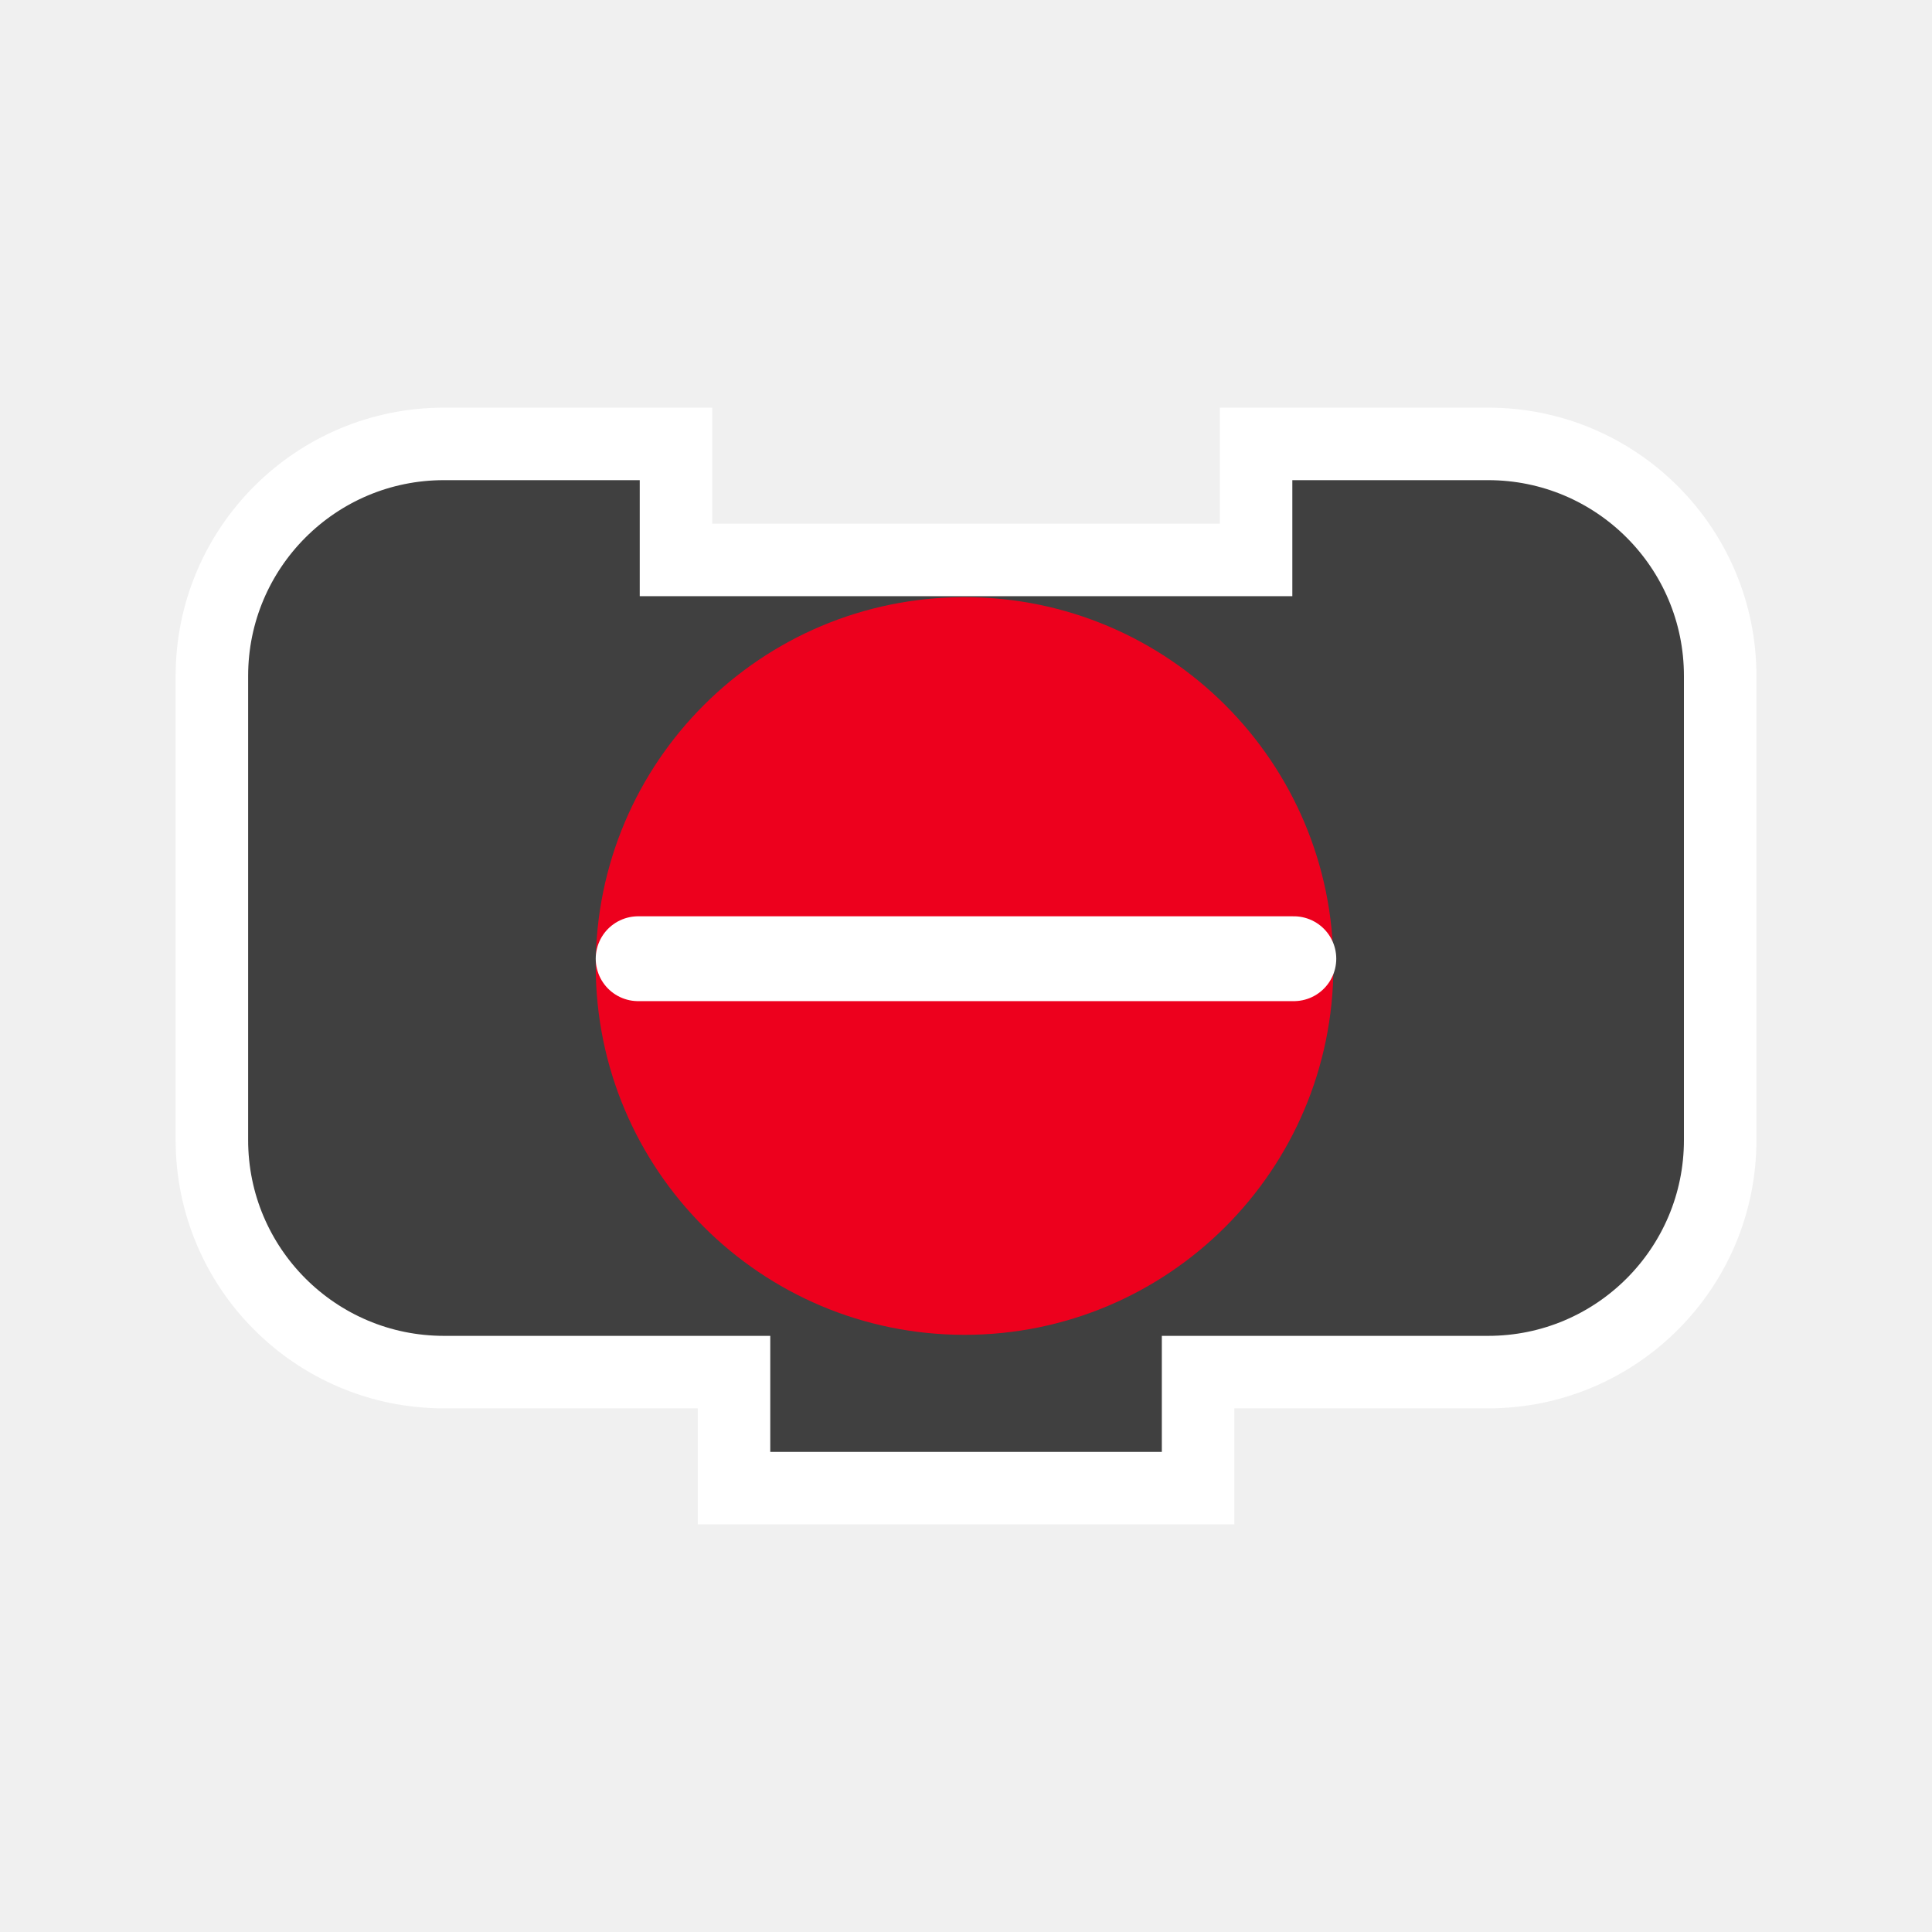
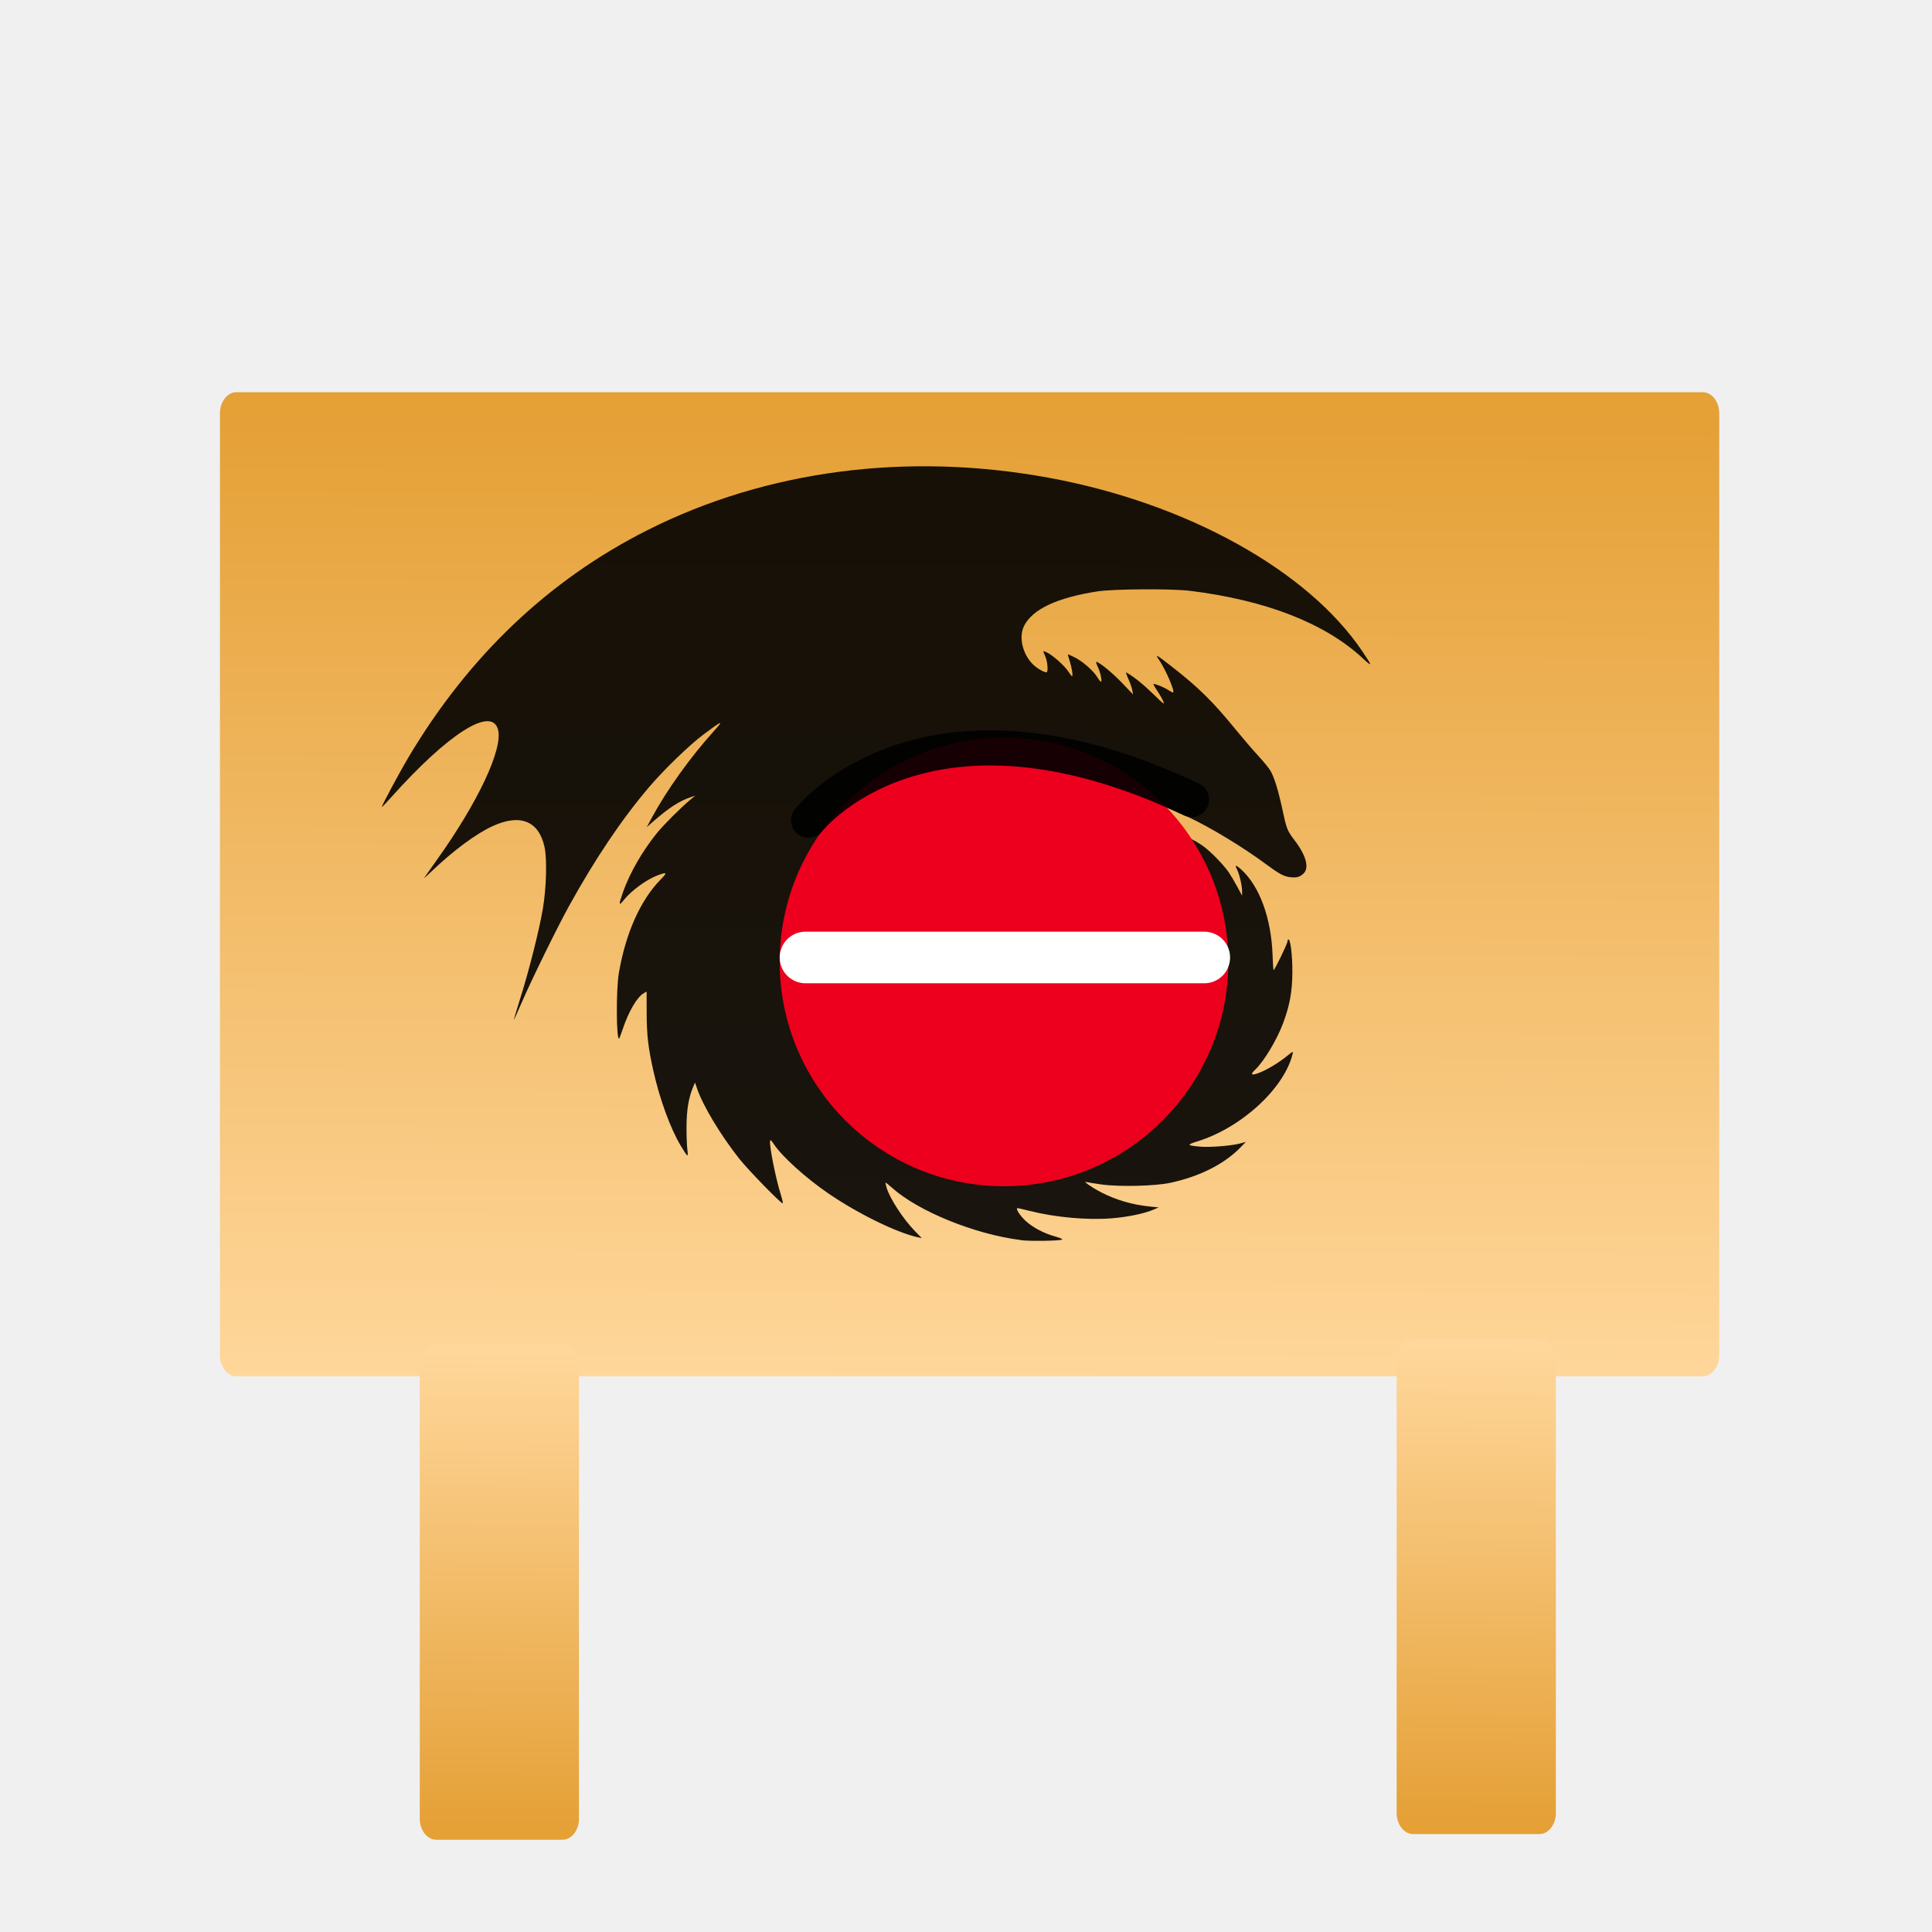
- <svg xmlns="http://www.w3.org/2000/svg" version="1.0" width="55" height="55" id="svg2">
-   <defs id="defs6" />
-   <path d="m 6.032,25.849 0,-6.606 a 6.606,6.606 0 0 1 6.606,-6.606 l 6.606,0 0,3.303 16.514,0 0,-3.303 6.606,0 a 6.606,6.606 0 0 1 6.606,6.606 l 0,6.606 0,6.606 a 6.606,6.606 0 0 1 -6.606,6.606 l -6.606,0 -1.651,0 0,3.303 -13.211,0 0,-3.303 -1.651,0 -6.606,0 A 6.606,6.606 0 0 1 6.032,32.454 l 0,-6.606 z" id="path2882" style="fill:#404040;fill-opacity:1;stroke:#ffffff;stroke-width:2.064;stroke-linecap:square;stroke-miterlimit:4;stroke-opacity:1;stroke-dasharray:none" />
-   <g transform="matrix(0.5,0,0,0.5,16.95905,17.00001)" id="g3066">
-     <path d="m 39.284,21 a 18.284,18.284 0 0 1 -36.568,0 18.284,18.284 0 1 1 36.568,0 z" id="path2985" style="fill:#ed001d;fill-opacity:1;fill-rule:nonzero;stroke:#ed001d;stroke-width:5.432;stroke-linecap:round;stroke-linejoin:round;stroke-miterlimit:4;stroke-opacity:1;stroke-dasharray:none;stroke-dashoffset:0" />
-     <path d="m 2.415,20.585 37.333,0" id="path2987" style="fill:none;stroke:#ffffff;stroke-width:4.83;stroke-linecap:round;stroke-linejoin:miter;stroke-miterlimit:4;stroke-opacity:1;stroke-dasharray:none" />
+ <svg xmlns="http://www.w3.org/2000/svg" xmlns:xlink="http://www.w3.org/1999/xlink" version="1.0" width="55" height="55" id="svg2">
+   <defs id="defs6">
+     <linearGradient gradientTransform="translate(-0.9887502,-1.647919)" xlink:href="#linearGradient4139" id="linearGradient4145" x1="28.179" y1="13.472" x2="28.097" y2="40.993" gradientUnits="userSpaceOnUse" />
+     <linearGradient id="linearGradient4139">
+       <stop style="stop-color:#e5a036;stop-opacity:1;" offset="0" id="stop4141" />
+       <stop style="stop-color:#ffd79b;stop-opacity:1" offset="1" id="stop4143" />
+     </linearGradient>
+     <linearGradient xlink:href="#linearGradient4139" id="linearGradient4234" x1="42.499" y1="51.459" x2="42.602" y2="37.826" gradientUnits="userSpaceOnUse" gradientTransform="translate(-0.407839,0.4661017)" />
+     <linearGradient xlink:href="#linearGradient4139" id="linearGradient4234-6" x1="42.499" y1="51.459" x2="42.602" y2="37.826" gradientUnits="userSpaceOnUse" gradientTransform="translate(-28.21779,0.627879)" />
+   </defs>
+   <rect style="fill:url(#linearGradient4145);fill-opacity:1;fill-rule:nonzero;stroke:none;stroke-width:1.7;stroke-linecap:round;stroke-linejoin:round;stroke-miterlimit:4;stroke-dasharray:none;stroke-opacity:1" id="rect4137" width="42.681" height="28.015" x="6.262" y="11.165" rx="0.471" ry="0.6" />
+   <rect style="fill:url(#linearGradient4234);fill-opacity:1;fill-rule:nonzero;stroke:none;stroke-width:1.7;stroke-linecap:round;stroke-linejoin:round;stroke-miterlimit:4;stroke-dasharray:none;stroke-opacity:1" id="rect4211-6" width="4.532" height="14.09" x="39.76" y="38.122" rx="0.471" ry="0.6" />
+   <rect style="fill:url(#linearGradient4234-6);fill-opacity:1;fill-rule:nonzero;stroke:none;stroke-width:1.7;stroke-linecap:round;stroke-linejoin:round;stroke-miterlimit:4;stroke-dasharray:none;stroke-opacity:1" id="rect4211-6-1" width="4.532" height="14.09" x="11.95" y="38.284" rx="0.471" ry="0.6" />
+   <path style="fill:#000000;fill-opacity:0.902" d="m 29.065,35.302 c -1.307,-0.161 -2.925,-0.818 -3.676,-1.493 -0.087,-0.078 -0.167,-0.143 -0.176,-0.143 -0.01,0 0.002,0.063 0.025,0.141 0.096,0.317 0.472,0.895 0.811,1.243 l 0.192,0.197 -0.107,-0.023 c -0.599,-0.13 -1.686,-0.661 -2.531,-1.235 -0.656,-0.446 -1.337,-1.061 -1.578,-1.424 -0.071,-0.107 -0.093,-0.125 -0.102,-0.079 -0.025,0.132 0.16,1.061 0.3,1.506 0.043,0.136 0.07,0.254 0.061,0.264 -0.031,0.031 -0.986,-0.949 -1.245,-1.277 -0.527,-0.668 -1.03,-1.505 -1.194,-1.988 l -0.059,-0.173 -0.054,0.126 c -0.126,0.296 -0.185,0.648 -0.188,1.118 -0.002,0.251 0.009,0.549 0.023,0.661 0.031,0.244 0.019,0.236 -0.193,-0.116 -0.287,-0.478 -0.595,-1.32 -0.773,-2.119 -0.15,-0.673 -0.19,-1.017 -0.192,-1.658 l -0.001,-0.603 -0.089,0.052 c -0.182,0.106 -0.424,0.519 -0.585,0.999 -0.05,0.148 -0.098,0.277 -0.107,0.286 -0.083,0.083 -0.091,-1.39 -0.01,-1.861 0.194,-1.137 0.616,-2.082 1.191,-2.666 0.196,-0.2 0.183,-0.219 -0.081,-0.121 -0.319,0.12 -0.75,0.433 -0.967,0.704 -0.149,0.186 -0.154,0.143 -0.025,-0.222 0.192,-0.544 0.551,-1.169 0.964,-1.679 0.194,-0.239 0.693,-0.738 0.953,-0.952 l 0.142,-0.117 -0.141,0.048 c -0.308,0.104 -0.611,0.299 -1.022,0.657 l -0.219,0.191 0.153,-0.283 c 0.414,-0.767 1.086,-1.706 1.747,-2.438 0.307,-0.34 0.264,-0.328 -0.275,0.076 -0.413,0.309 -1.134,1.007 -1.564,1.512 -0.77,0.905 -1.527,2.029 -2.268,3.369 -0.336,0.607 -1.058,2.078 -1.355,2.762 -0.118,0.272 -0.218,0.492 -0.222,0.488 -0.004,-0.004 0.078,-0.276 0.181,-0.605 0.252,-0.798 0.538,-1.931 0.644,-2.55 0.101,-0.591 0.124,-1.426 0.048,-1.768 -0.164,-0.74 -0.692,-0.951 -1.477,-0.591 -0.466,0.214 -1.101,0.682 -1.704,1.256 -0.146,0.139 -0.256,0.237 -0.245,0.218 0.011,-0.019 0.167,-0.24 0.346,-0.49 1.188,-1.661 1.904,-3.184 1.756,-3.734 -0.181,-0.672 -1.419,0.115 -3.048,1.937 -0.143,0.16 -0.26,0.281 -0.26,0.27 0,-0.046 0.511,-1 0.756,-1.411 1.718,-2.887 3.994,-5.052 6.797,-6.467 3.39,-1.711 7.4,-2.236 11.431,-1.497 3.926,0.72 7.382,2.635 8.936,4.951 0.286,0.426 0.287,0.449 0.005,0.188 -1.071,-0.995 -2.756,-1.653 -4.912,-1.919 -0.527,-0.065 -2.191,-0.055 -2.644,0.016 -1.153,0.181 -1.845,0.507 -2.085,0.982 -0.158,0.314 -0.044,0.806 0.255,1.098 0.119,0.117 0.348,0.245 0.39,0.22 0.047,-0.029 0.021,-0.313 -0.04,-0.449 -0.035,-0.076 -0.059,-0.143 -0.054,-0.148 0.005,-0.005 0.053,0.012 0.107,0.039 0.161,0.078 0.492,0.372 0.593,0.527 0.052,0.08 0.104,0.145 0.115,0.145 0.033,0.001 -0.007,-0.25 -0.069,-0.44 -0.031,-0.095 -0.053,-0.177 -0.049,-0.181 0.004,-0.004 0.093,0.034 0.196,0.086 0.222,0.111 0.53,0.381 0.641,0.563 0.043,0.071 0.089,0.129 0.103,0.13 0.042,0.002 -0.012,-0.262 -0.085,-0.416 -0.039,-0.082 -0.061,-0.15 -0.048,-0.15 0.078,0 0.45,0.303 0.726,0.591 l 0.322,0.337 -0.023,-0.126 c -0.012,-0.069 -0.064,-0.215 -0.114,-0.324 -0.05,-0.109 -0.074,-0.188 -0.053,-0.176 0.224,0.131 0.473,0.331 0.758,0.608 0.312,0.303 0.337,0.322 0.291,0.21 -0.028,-0.067 -0.108,-0.205 -0.177,-0.307 -0.069,-0.101 -0.113,-0.185 -0.098,-0.185 0.065,0 0.313,0.103 0.424,0.177 0.067,0.044 0.127,0.074 0.134,0.067 0.048,-0.048 -0.217,-0.659 -0.404,-0.932 -0.119,-0.174 -0.081,-0.153 0.37,0.199 0.772,0.603 1.158,0.984 1.846,1.827 0.184,0.225 0.457,0.542 0.606,0.704 0.15,0.162 0.306,0.353 0.348,0.425 0.114,0.195 0.226,0.559 0.346,1.119 0.117,0.548 0.135,0.591 0.346,0.869 0.331,0.434 0.423,0.785 0.248,0.947 -0.104,0.096 -0.194,0.12 -0.373,0.1 -0.179,-0.02 -0.321,-0.096 -0.684,-0.366 -0.661,-0.49 -1.584,-1.05 -2.228,-1.351 -1.379,-0.645 -2.597,-0.917 -3.935,-0.878 -0.692,0.02 -1.09,0.073 -1.687,0.226 -1.664,0.426 -2.944,1.448 -3.646,2.912 -0.353,0.735 -0.488,1.297 -0.512,2.125 -0.015,0.499 -0.008,0.606 0.051,0.895 0.086,0.418 0.213,0.745 0.42,1.086 0.692,1.14 2.084,1.921 3.88,2.179 0.562,0.081 1.756,0.08 2.296,-0.002 2.102,-0.316 3.518,-1.412 3.919,-3.033 0.252,-1.017 0.072,-1.855 -0.557,-2.595 -0.689,-0.811 -1.818,-1.316 -3.229,-1.446 -1.812,-0.167 -3.104,0.707 -3.107,2.102 -0.002,0.579 0.356,1.103 0.968,1.422 0.371,0.193 0.668,0.264 1.117,0.267 0.203,0.002 0.358,0.015 0.343,0.029 -0.058,0.058 -0.495,0.186 -0.723,0.212 -0.469,0.053 -1.046,-0.068 -1.454,-0.305 -0.325,-0.189 -0.658,-0.54 -0.814,-0.859 -0.175,-0.356 -0.233,-0.645 -0.218,-1.094 0.007,-0.226 -4.29e-4,-0.358 -0.021,-0.365 -0.02,-0.007 -0.009,-0.052 0.026,-0.114 l 0.059,-0.102 -0.069,0.022 c -0.06,0.019 -0.065,0.014 -0.038,-0.036 0.017,-0.032 0.061,-0.085 0.097,-0.118 0.084,-0.076 0.083,-0.106 -0.005,-0.119 -0.066,-0.009 -0.06,-0.022 0.079,-0.171 0.082,-0.088 0.15,-0.169 0.15,-0.18 0,-0.011 -0.036,-0.006 -0.08,0.011 -0.074,0.028 -0.077,0.026 -0.045,-0.035 0.056,-0.104 0.257,-0.316 0.36,-0.379 0.103,-0.063 0.069,-0.077 -0.066,-0.026 -0.079,0.03 -0.082,0.028 -0.041,-0.024 0.063,-0.081 0.139,-0.137 0.339,-0.252 0.17,-0.098 0.162,-0.137 -0.015,-0.07 -0.074,0.028 -0.08,0.026 -0.047,-0.014 0.067,-0.081 0.327,-0.23 0.498,-0.285 0.091,-0.029 0.165,-0.061 0.165,-0.07 0,-0.009 -0.067,-0.008 -0.15,0.004 l -0.15,0.02 0.079,-0.064 c 0.137,-0.111 0.537,-0.26 0.738,-0.275 0.277,-0.021 0.308,-0.046 0.112,-0.088 l -0.173,-0.037 0.126,-0.037 c 0.236,-0.07 0.557,-0.105 0.85,-0.095 0.161,0.006 0.287,0.001 0.28,-0.011 -0.013,-0.021 -0.129,-0.061 -0.311,-0.107 -0.093,-0.023 -0.092,-0.024 0.047,-0.048 0.352,-0.059 0.92,-0.014 1.251,0.1 0.177,0.061 0.18,0.061 0.118,0.002 -0.035,-0.033 -0.134,-0.099 -0.22,-0.146 l -0.157,-0.085 0.237,0.018 c 0.277,0.021 0.717,0.141 1.003,0.274 0.111,0.051 0.208,0.087 0.216,0.079 0.008,-0.008 -0.061,-0.088 -0.154,-0.178 l -0.169,-0.163 0.153,0.022 c 0.634,0.092 1.352,0.426 1.76,0.817 0.082,0.079 0.15,0.136 0.15,0.127 0,-0.041 -0.133,-0.27 -0.234,-0.403 -0.061,-0.081 -0.094,-0.146 -0.073,-0.146 0.073,3.2e-5 0.444,0.191 0.635,0.328 0.216,0.154 0.586,0.532 0.739,0.754 0.056,0.082 0.164,0.265 0.241,0.407 l 0.139,0.259 0,-0.126 c 0,-0.157 -0.077,-0.491 -0.143,-0.618 -0.072,-0.14 -0.037,-0.142 0.113,-0.007 0.528,0.477 0.863,1.393 0.898,2.459 0.007,0.218 0.02,0.402 0.028,0.41 0.021,0.021 0.396,-0.752 0.396,-0.817 0,-0.031 0.013,-0.056 0.029,-0.056 0.057,0 0.112,0.464 0.11,0.929 -0.003,0.559 -0.075,0.952 -0.267,1.464 -0.179,0.476 -0.547,1.085 -0.797,1.32 -0.142,0.133 -0.104,0.167 0.1,0.091 0.23,-0.086 0.558,-0.281 0.802,-0.478 0.186,-0.15 0.19,-0.151 0.168,-0.063 -0.243,0.983 -1.457,2.097 -2.707,2.485 -0.316,0.098 -0.306,0.117 0.077,0.151 0.277,0.024 0.884,-0.024 1.129,-0.089 l 0.17,-0.046 -0.139,0.144 c -0.465,0.482 -1.169,0.84 -2.01,1.02 -0.436,0.094 -1.453,0.118 -1.963,0.047 -0.204,-0.029 -0.395,-0.06 -0.425,-0.069 -0.121,-0.038 0.15,0.154 0.403,0.285 0.437,0.227 0.904,0.363 1.416,0.414 l 0.236,0.023 -0.137,0.06 c -0.254,0.112 -0.734,0.213 -1.19,0.25 -0.698,0.057 -1.61,-0.025 -2.349,-0.211 -0.17,-0.043 -0.321,-0.078 -0.337,-0.078 -0.072,0 0.054,0.203 0.224,0.361 0.208,0.193 0.527,0.36 0.86,0.451 0.125,0.034 0.202,0.069 0.181,0.083 -0.059,0.037 -0.911,0.05 -1.17,0.018 z" id="path3338" />
+   <g transform="matrix(0.3041014,0,0,0.3041014,22.19596,20.99735)" id="g3066">
+     <path d="m 39.284,21 a 18.284,18.284 0 0 1 -36.568,0 18.284,18.284 0 1 1 36.568,0 z" id="path2985" style="fill:#ed001d;fill-opacity:1;fill-rule:nonzero;stroke:#ed001d;stroke-width:5.432;stroke-linecap:round;stroke-linejoin:round;stroke-miterlimit:4;stroke-dasharray:none;stroke-dashoffset:0;stroke-opacity:1" />
+     <path d="m 2.415,20.585 37.333,0" id="path2987" style="fill:none;stroke:#ffffff;stroke-width:4.83;stroke-linecap:round;stroke-linejoin:miter;stroke-miterlimit:4;stroke-dasharray:none;stroke-opacity:1" />
  </g>
+   <path style="fill:none;fill-rule:evenodd;stroke:#000000;stroke-width:1px;stroke-linecap:round;stroke-linejoin:miter;stroke-opacity:0.902" d="M 33.92,22.761 C 26.288,19.141 23.019,23.35 23.019,23.35" id="path5842" />
</svg>
